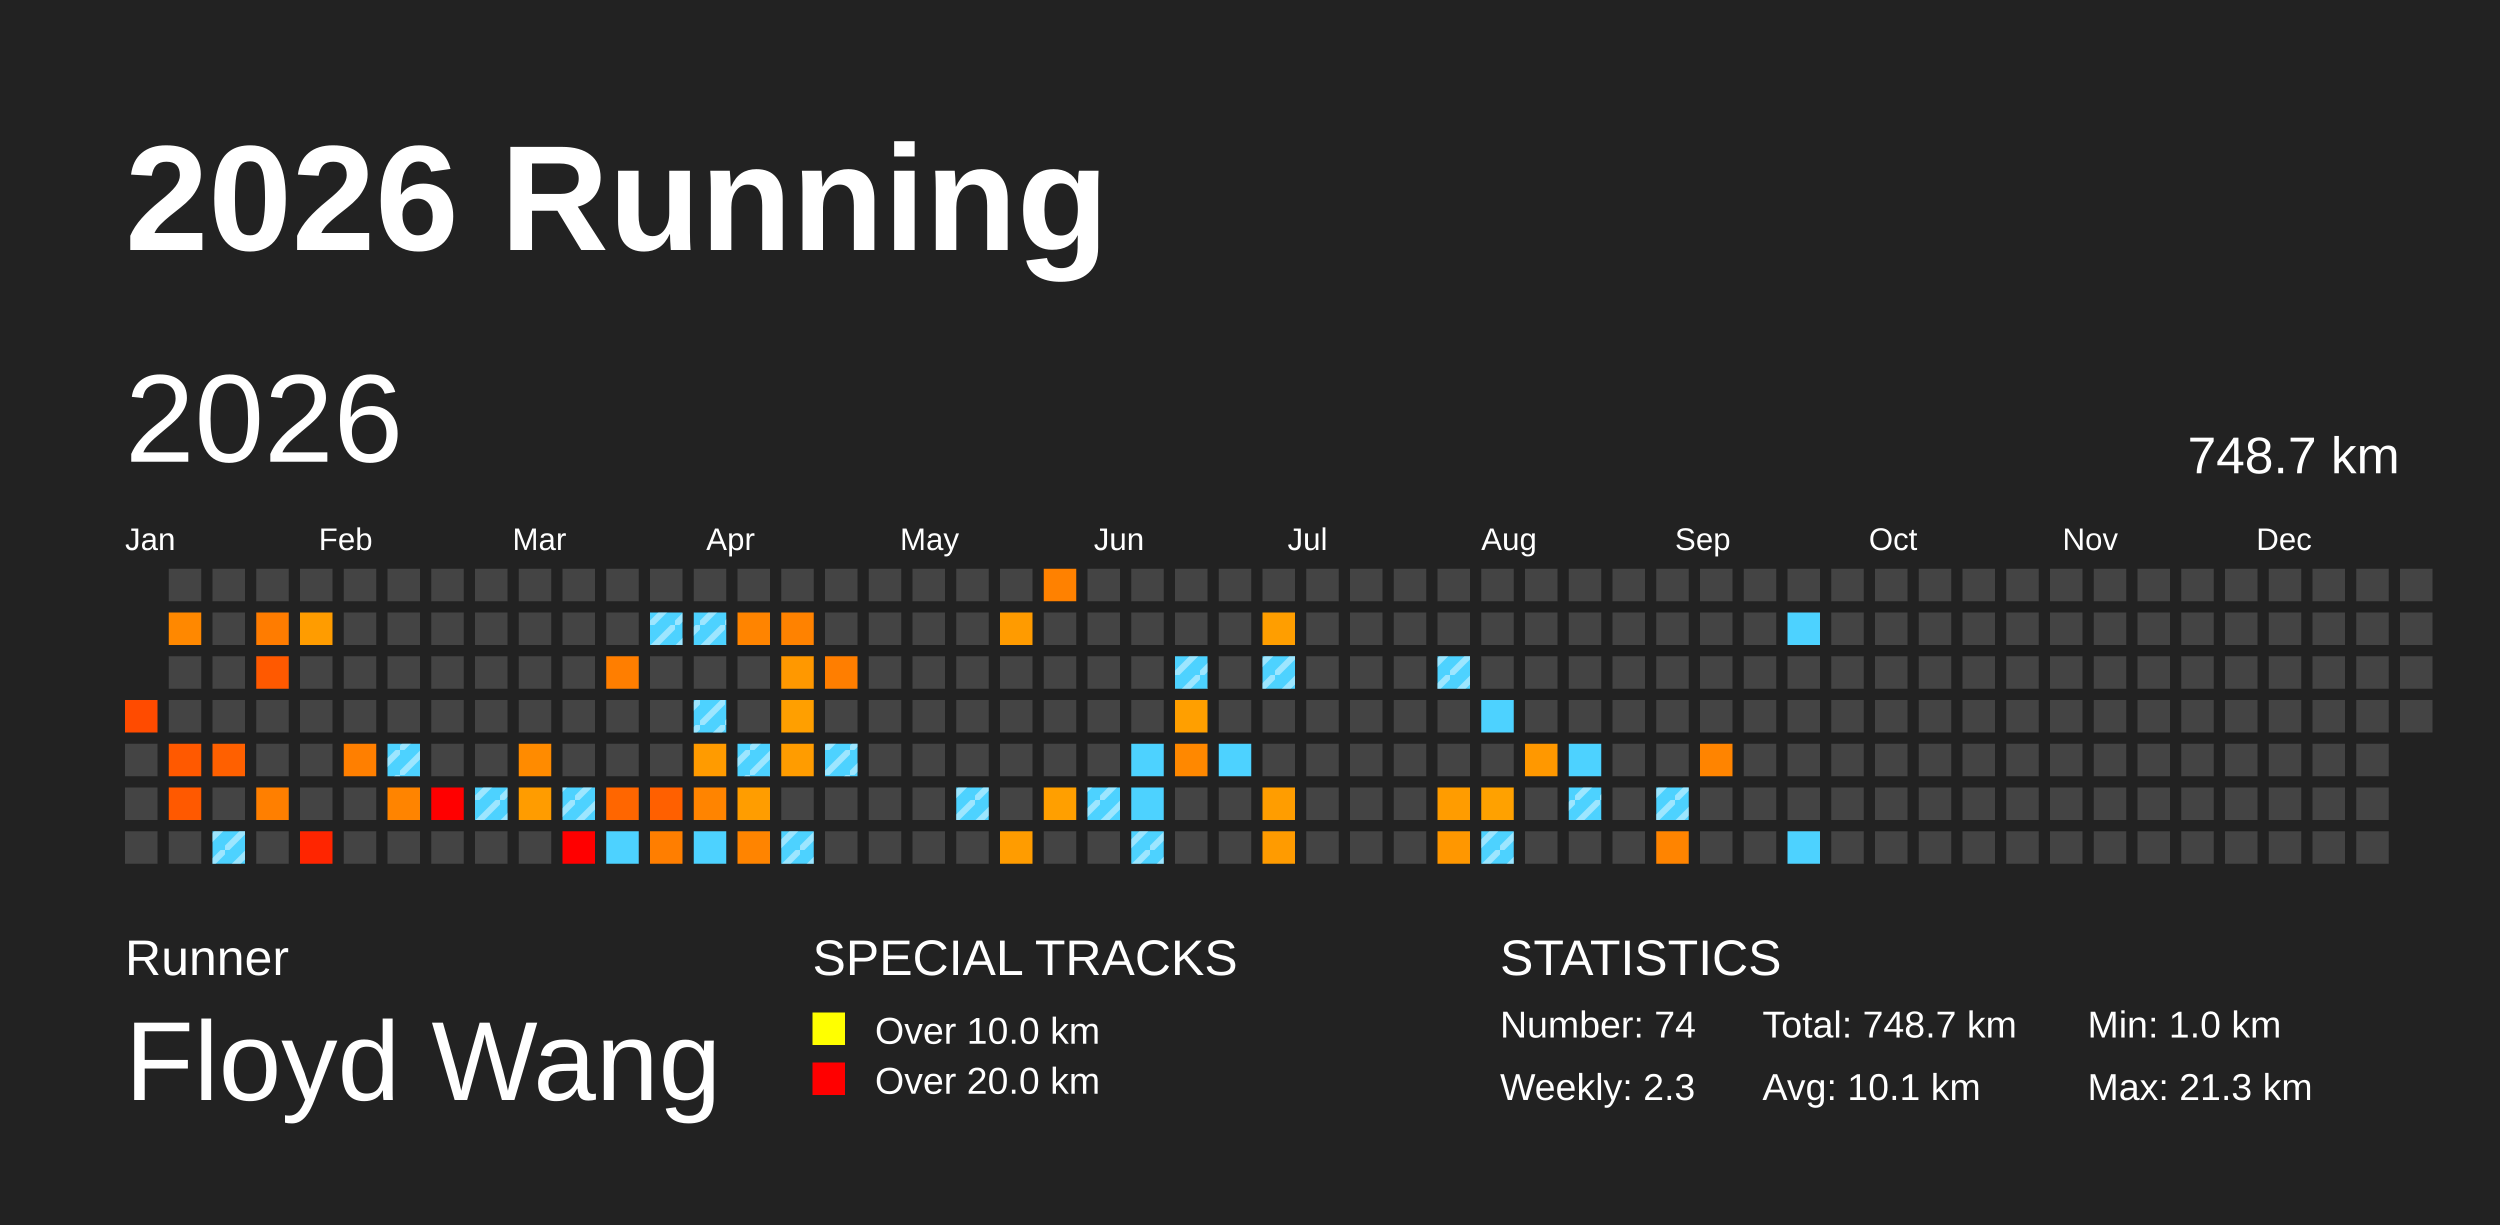
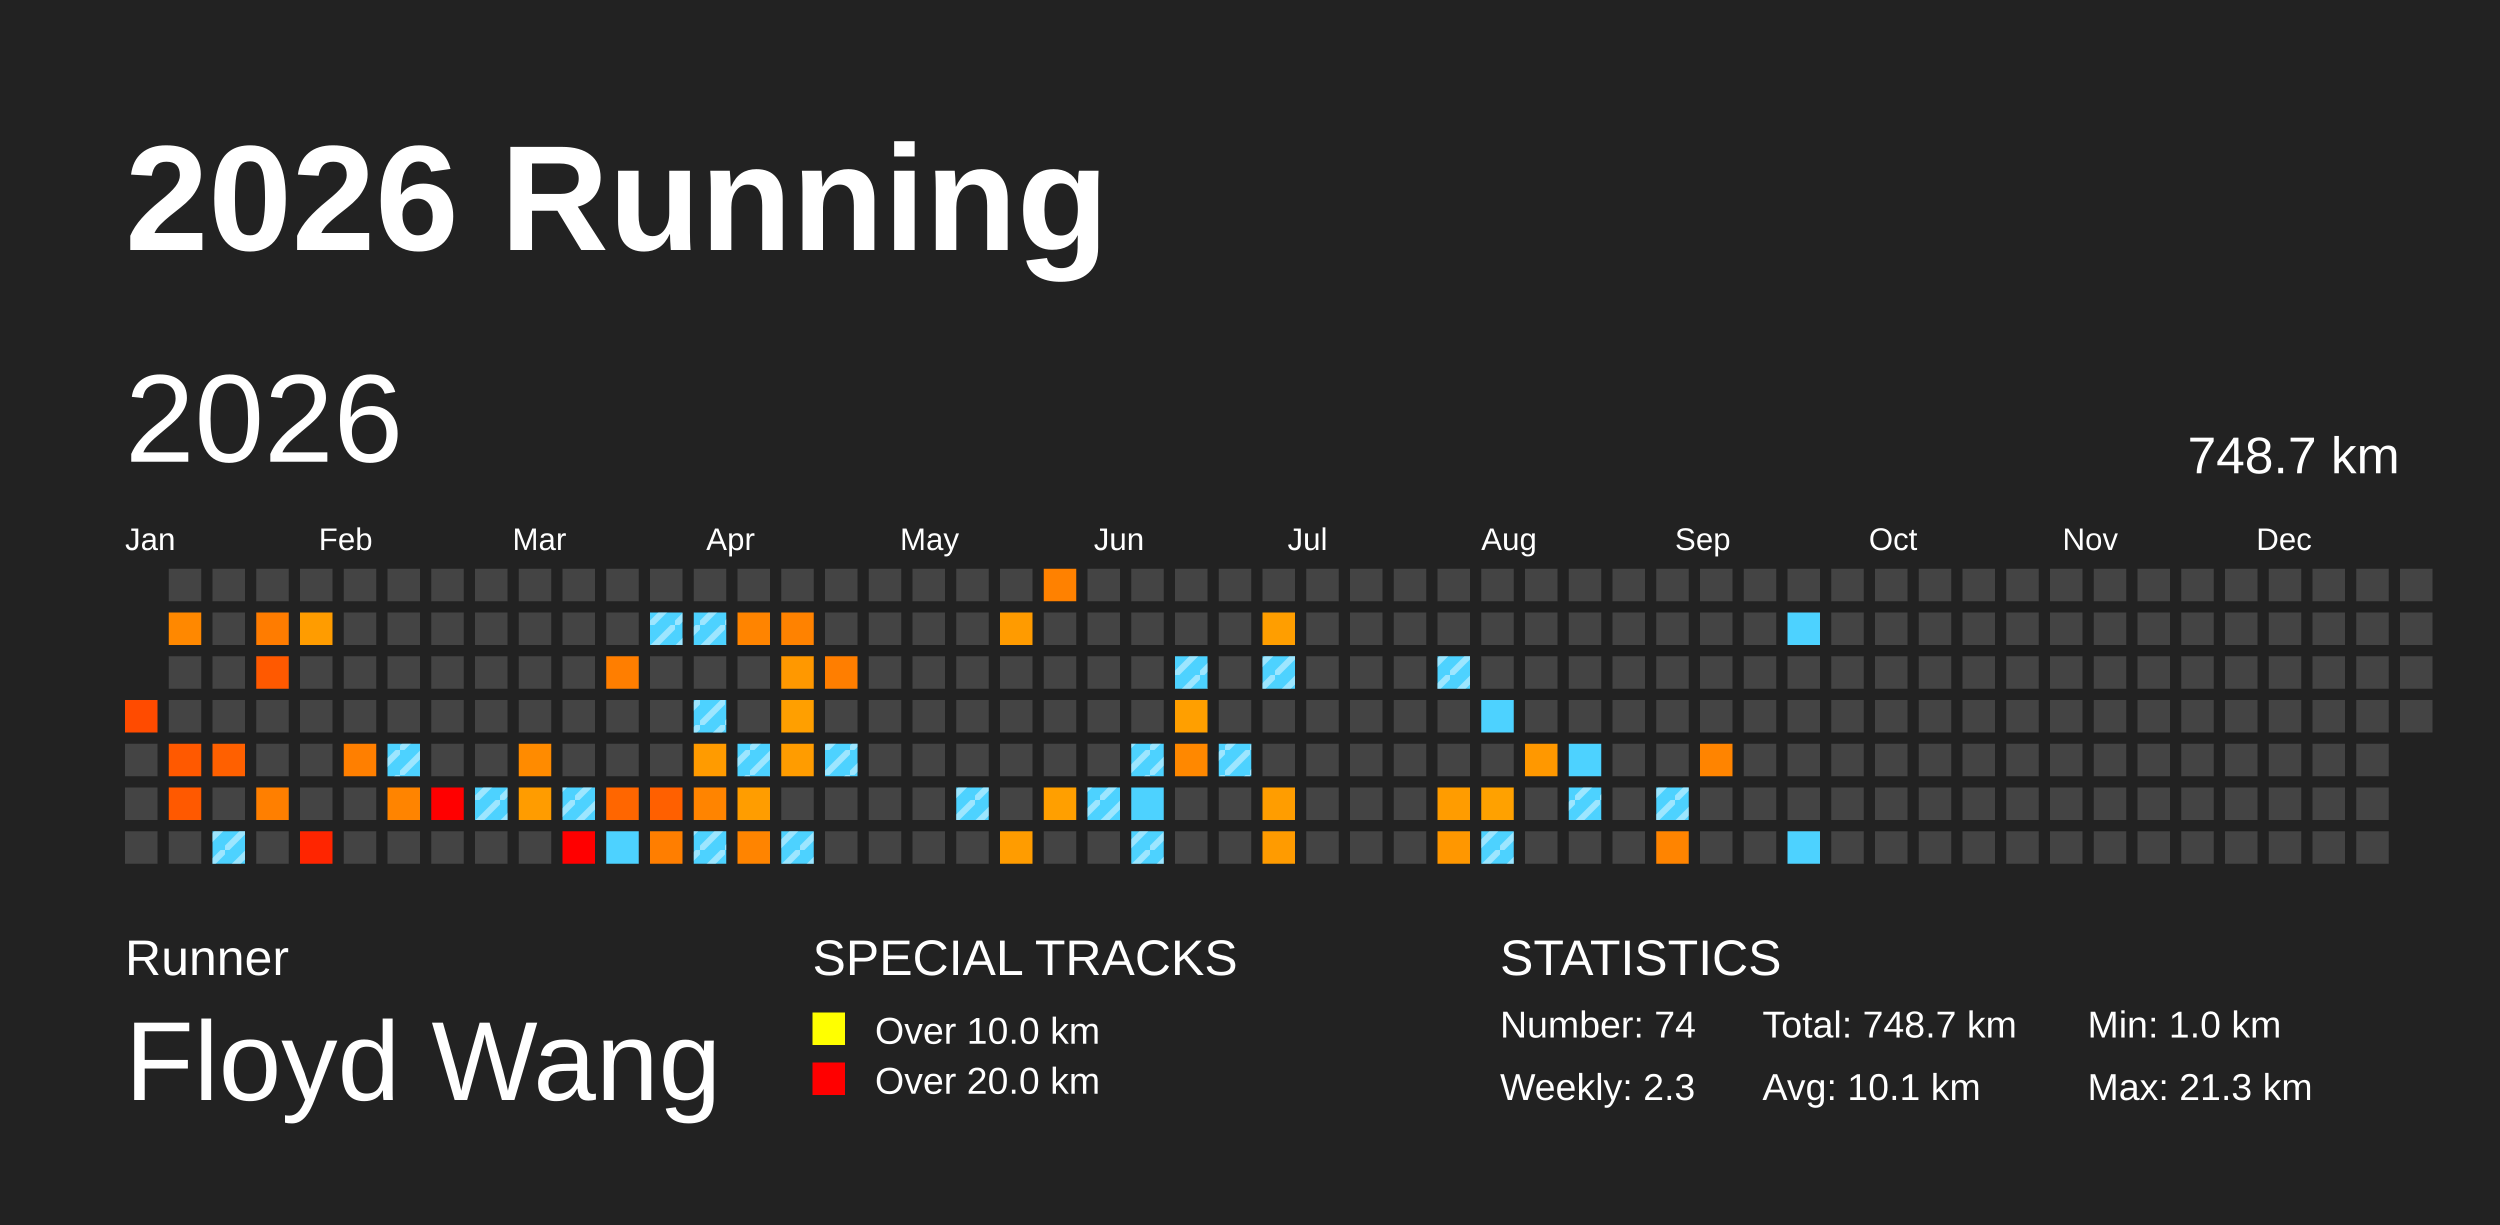
<svg xmlns="http://www.w3.org/2000/svg" baseProfile="full" height="98mm" version="1.1" viewBox="0,0,200,98" width="200mm">
  <defs>
    <pattern height="2" id="indoor-stripe" patternUnits="userSpaceOnUse" width="2">
      <line stroke="white" stroke-opacity="0.45" stroke-width="0.5" x1="0" x2="2" y1="2" y2="0" />
    </pattern>
  </defs>
  <rect fill="#222222" height="98" width="200" x="0" y="0" />
  <text fill="#FFFFFF" style="font-size:12px; font-family:Arial; font-weight:bold;" x="10" y="20">2026 Running</text>
  <text fill="#FFFFFF" style="font-size:4px; font-family:Arial" x="10" y="78">Runner</text>
  <text fill="#FFFFFF" style="font-size:9px; font-family:Arial" x="10" y="88">Floyd Wang</text>
  <text fill="#FFFFFF" style="font-size:4px; font-family:Arial" x="65" y="78">SPECIAL TRACKS</text>
  <rect fill="yellow" height="2.6" width="2.6" x="65" y="81" />
  <text fill="#FFFFFF" style="font-size:3px; font-family:Arial" x="70" y="83.5">Over 10.0 km</text>
  <rect fill="red" height="2.6" width="2.6" x="65" y="85" />
  <text fill="#FFFFFF" style="font-size:3px; font-family:Arial" x="70" y="87.5">Over 20.0 km</text>
  <text fill="#FFFFFF" style="font-size:4px; font-family:Arial" x="120" y="78">STATISTICS</text>
  <text fill="#FFFFFF" style="font-size:3px; font-family:Arial" x="120" y="83">Number: 74</text>
  <text fill="#FFFFFF" style="font-size:3px; font-family:Arial" x="120" y="88">Weekly: 2.3</text>
  <text fill="#FFFFFF" style="font-size:3px; font-family:Arial" x="141" y="83">Total: 748.7 km</text>
  <text fill="#FFFFFF" style="font-size:3px; font-family:Arial" x="141" y="88">Avg: 10.1 km</text>
  <text fill="#FFFFFF" style="font-size:3px; font-family:Arial" x="167" y="83">Min: 1.0 km</text>
  <text fill="#FFFFFF" style="font-size:3px; font-family:Arial" x="167" y="88">Max: 21.3 km</text>
  <text dominant-baseline="hanging" fill="#FFFFFF" style="font-size:10.0px; font-family:Arial;" x="10" y="30">2026</text>
  <text dominant-baseline="hanging" fill="#FFFFFF" style="font-size:4.125px; font-family:Arial;" x="175" y="35">748.7 km</text>
  <text fill="#FFFFFF" style="font-size:2.5px; font-family:Arial" x="10.0" y="44">Jan</text>
  <text fill="#FFFFFF" style="font-size:2.5px; font-family:Arial" x="25.5" y="44">Feb</text>
  <text fill="#FFFFFF" style="font-size:2.5px; font-family:Arial" x="41.0" y="44">Mar</text>
  <text fill="#FFFFFF" style="font-size:2.5px; font-family:Arial" x="56.5" y="44">Apr</text>
  <text fill="#FFFFFF" style="font-size:2.5px; font-family:Arial" x="72.0" y="44">May</text>
  <text fill="#FFFFFF" style="font-size:2.5px; font-family:Arial" x="87.5" y="44">Jun</text>
  <text fill="#FFFFFF" style="font-size:2.5px; font-family:Arial" x="103.0" y="44">Jul</text>
  <text fill="#FFFFFF" style="font-size:2.5px; font-family:Arial" x="118.5" y="44">Aug</text>
  <text fill="#FFFFFF" style="font-size:2.5px; font-family:Arial" x="134.0" y="44">Sep</text>
  <text fill="#FFFFFF" style="font-size:2.5px; font-family:Arial" x="149.5" y="44">Oct</text>
  <text fill="#FFFFFF" style="font-size:2.5px; font-family:Arial" x="165.0" y="44">Nov</text>
  <text fill="#FFFFFF" style="font-size:2.5px; font-family:Arial" x="180.5" y="44">Dec</text>
  <rect fill="#ff4b00" height="2.6" width="2.6" x="10.0" y="56.0" />
  <rect fill="#444444" height="2.6" width="2.6" x="10.0" y="59.5" />
  <rect fill="#444444" height="2.6" width="2.6" x="10.0" y="63.0" />
  <rect fill="#444444" height="2.6" width="2.6" x="10.0" y="66.5" />
  <rect fill="#444444" height="2.6" width="2.6" x="13.5" y="45.5" />
  <rect fill="#ff8800" height="2.6" width="2.6" x="13.5" y="49.0" />
  <rect fill="#444444" height="2.6" width="2.6" x="13.5" y="52.5" />
  <rect fill="#444444" height="2.6" width="2.6" x="13.5" y="56.0" />
  <rect fill="#ff5900" height="2.6" width="2.6" x="13.5" y="59.5" />
  <rect fill="#ff5900" height="2.6" width="2.6" x="13.5" y="63.0" />
  <rect fill="#444444" height="2.6" width="2.6" x="13.5" y="66.5" />
  <rect fill="#444444" height="2.6" width="2.6" x="17.0" y="45.5" />
  <rect fill="#444444" height="2.6" width="2.6" x="17.0" y="49.0" />
  <rect fill="#444444" height="2.6" width="2.6" x="17.0" y="52.5" />
  <rect fill="#444444" height="2.6" width="2.6" x="17.0" y="56.0" />
  <rect fill="#ff6000" height="2.6" width="2.6" x="17.0" y="59.5" />
  <rect fill="#444444" height="2.6" width="2.6" x="17.0" y="63.0" />
  <rect fill="#4dd2ff" height="2.6" width="2.6" x="17.0" y="66.5" />
  <rect fill="url(#indoor-stripe)" height="2.6" style="pointer-events: none;" width="2.6" x="17.0" y="66.5" />
  <rect fill="#444444" height="2.6" width="2.6" x="20.5" y="45.5" />
  <rect fill="#ff7c00" height="2.6" width="2.6" x="20.5" y="49.0" />
  <rect fill="#ff5900" height="2.6" width="2.6" x="20.5" y="52.5" />
  <rect fill="#444444" height="2.6" width="2.6" x="20.5" y="56.0" />
  <rect fill="#444444" height="2.6" width="2.6" x="20.5" y="59.5" />
  <rect fill="#ff7f00" height="2.6" width="2.6" x="20.5" y="63.0" />
  <rect fill="#444444" height="2.6" width="2.6" x="20.5" y="66.5" />
  <rect fill="#444444" height="2.6" width="2.6" x="24.0" y="45.5" />
  <rect fill="#ff9c00" height="2.6" width="2.6" x="24.0" y="49.0" />
  <rect fill="#444444" height="2.6" width="2.6" x="24.0" y="52.5" />
  <rect fill="#444444" height="2.6" width="2.6" x="24.0" y="56.0" />
  <rect fill="#444444" height="2.6" width="2.6" x="24.0" y="59.5" />
  <rect fill="#444444" height="2.6" width="2.6" x="24.0" y="63.0" />
  <rect fill="#ff2500" height="2.6" width="2.6" x="24.0" y="66.5" />
  <rect fill="#444444" height="2.6" width="2.6" x="27.5" y="45.5" />
  <rect fill="#444444" height="2.6" width="2.6" x="27.5" y="49.0" />
  <rect fill="#444444" height="2.6" width="2.6" x="27.5" y="52.5" />
  <rect fill="#444444" height="2.6" width="2.6" x="27.5" y="56.0" />
  <rect fill="#ff7f00" height="2.6" width="2.6" x="27.5" y="59.5" />
  <rect fill="#444444" height="2.6" width="2.6" x="27.5" y="63.0" />
  <rect fill="#444444" height="2.6" width="2.6" x="27.5" y="66.5" />
  <rect fill="#444444" height="2.6" width="2.6" x="31.0" y="45.5" />
  <rect fill="#444444" height="2.6" width="2.6" x="31.0" y="49.0" />
  <rect fill="#444444" height="2.6" width="2.6" x="31.0" y="52.5" />
  <rect fill="#444444" height="2.6" width="2.6" x="31.0" y="56.0" />
  <rect fill="#4dd2ff" height="2.6" width="2.6" x="31.0" y="59.5" />
  <rect fill="url(#indoor-stripe)" height="2.6" style="pointer-events: none;" width="2.6" x="31.0" y="59.5" />
  <rect fill="#ff8400" height="2.6" width="2.6" x="31.0" y="63.0" />
  <rect fill="#444444" height="2.6" width="2.6" x="31.0" y="66.5" />
  <rect fill="#444444" height="2.6" width="2.6" x="34.5" y="45.5" />
  <rect fill="#444444" height="2.6" width="2.6" x="34.5" y="49.0" />
  <rect fill="#444444" height="2.6" width="2.6" x="34.5" y="52.5" />
  <rect fill="#444444" height="2.6" width="2.6" x="34.5" y="56.0" />
  <rect fill="#444444" height="2.6" width="2.6" x="34.5" y="59.5" />
  <rect fill="red" height="2.6" width="2.6" x="34.5" y="63.0" />
  <rect fill="#444444" height="2.6" width="2.6" x="34.5" y="66.5" />
  <rect fill="#444444" height="2.6" width="2.6" x="38.0" y="45.5" />
  <rect fill="#444444" height="2.6" width="2.6" x="38.0" y="49.0" />
  <rect fill="#444444" height="2.6" width="2.6" x="38.0" y="52.5" />
  <rect fill="#444444" height="2.6" width="2.6" x="38.0" y="56.0" />
  <rect fill="#444444" height="2.6" width="2.6" x="38.0" y="59.5" />
  <rect fill="#4dd2ff" height="2.6" width="2.6" x="38.0" y="63.0" />
  <rect fill="url(#indoor-stripe)" height="2.6" style="pointer-events: none;" width="2.6" x="38.0" y="63.0" />
  <rect fill="#444444" height="2.6" width="2.6" x="38.0" y="66.5" />
  <rect fill="#444444" height="2.6" width="2.6" x="41.5" y="45.5" />
  <rect fill="#444444" height="2.6" width="2.6" x="41.5" y="49.0" />
  <rect fill="#444444" height="2.6" width="2.6" x="41.5" y="52.5" />
  <rect fill="#444444" height="2.6" width="2.6" x="41.5" y="56.0" />
  <rect fill="#ff8b00" height="2.6" width="2.6" x="41.5" y="59.5" />
  <rect fill="#ff9c00" height="2.6" width="2.6" x="41.5" y="63.0" />
  <rect fill="#444444" height="2.6" width="2.6" x="41.5" y="66.5" />
  <rect fill="#444444" height="2.6" width="2.6" x="45.0" y="45.5" />
  <rect fill="#444444" height="2.6" width="2.6" x="45.0" y="49.0" />
  <rect fill="#444444" height="2.6" width="2.6" x="45.0" y="52.5" />
  <rect fill="#444444" height="2.6" width="2.6" x="45.0" y="56.0" />
  <rect fill="#444444" height="2.6" width="2.6" x="45.0" y="59.5" />
  <rect fill="#4dd2ff" height="2.6" width="2.6" x="45.0" y="63.0" />
  <rect fill="url(#indoor-stripe)" height="2.6" style="pointer-events: none;" width="2.6" x="45.0" y="63.0" />
  <rect fill="red" height="2.6" width="2.6" x="45.0" y="66.5" />
  <rect fill="#444444" height="2.6" width="2.6" x="48.5" y="45.5" />
  <rect fill="#444444" height="2.6" width="2.6" x="48.5" y="49.0" />
  <rect fill="#ff7e00" height="2.6" width="2.6" x="48.5" y="52.5" />
  <rect fill="#444444" height="2.6" width="2.6" x="48.5" y="56.0" />
  <rect fill="#444444" height="2.6" width="2.6" x="48.5" y="59.5" />
  <rect fill="#ff6600" height="2.6" width="2.6" x="48.5" y="63.0" />
  <rect fill="#4dd2ff" height="2.6" width="2.6" x="48.5" y="66.5" />
  <rect fill="#444444" height="2.6" width="2.6" x="52.0" y="45.5" />
  <rect fill="#4dd2ff" height="2.6" width="2.6" x="52.0" y="49.0" />
  <rect fill="url(#indoor-stripe)" height="2.6" style="pointer-events: none;" width="2.6" x="52.0" y="49.0" />
  <rect fill="#444444" height="2.6" width="2.6" x="52.0" y="52.5" />
  <rect fill="#444444" height="2.6" width="2.6" x="52.0" y="56.0" />
  <rect fill="#444444" height="2.6" width="2.6" x="52.0" y="59.5" />
  <rect fill="#ff6000" height="2.6" width="2.6" x="52.0" y="63.0" />
  <rect fill="#ff7e00" height="2.6" width="2.6" x="52.0" y="66.5" />
  <rect fill="#444444" height="2.6" width="2.6" x="55.5" y="45.5" />
  <rect fill="#4dd2ff" height="2.6" width="2.6" x="55.5" y="49.0" />
  <rect fill="url(#indoor-stripe)" height="2.6" style="pointer-events: none;" width="2.6" x="55.5" y="49.0" />
  <rect fill="#444444" height="2.6" width="2.6" x="55.5" y="52.5" />
  <rect fill="#4dd2ff" height="2.6" width="2.6" x="55.5" y="56.0" />
  <rect fill="url(#indoor-stripe)" height="2.6" style="pointer-events: none;" width="2.6" x="55.5" y="56.0" />
  <rect fill="#ff9b00" height="2.6" width="2.6" x="55.5" y="59.5" />
  <rect fill="#ff8400" height="2.6" width="2.6" x="55.5" y="63.0" />
  <rect fill="#4dd2ff" height="2.6" width="2.6" x="55.5" y="66.5" />
+   <rect fill="url(#indoor-stripe)" height="2.6" style="pointer-events: none;" width="2.6" x="55.5" y="66.5" />
  <rect fill="#444444" height="2.6" width="2.6" x="59.0" y="45.5" />
  <rect fill="#ff8400" height="2.6" width="2.6" x="59.0" y="49.0" />
  <rect fill="#444444" height="2.6" width="2.6" x="59.0" y="52.5" />
  <rect fill="#444444" height="2.6" width="2.6" x="59.0" y="56.0" />
  <rect fill="#4dd2ff" height="2.6" width="2.6" x="59.0" y="59.5" />
  <rect fill="url(#indoor-stripe)" height="2.6" style="pointer-events: none;" width="2.6" x="59.0" y="59.5" />
  <rect fill="#ff9d00" height="2.6" width="2.6" x="59.0" y="63.0" />
  <rect fill="#ff8400" height="2.6" width="2.6" x="59.0" y="66.5" />
  <rect fill="#444444" height="2.6" width="2.6" x="62.5" y="45.5" />
  <rect fill="#ff8200" height="2.6" width="2.6" x="62.5" y="49.0" />
  <rect fill="#ff9800" height="2.6" width="2.6" x="62.5" y="52.5" />
  <rect fill="#ff9f00" height="2.6" width="2.6" x="62.5" y="56.0" />
  <rect fill="#ff9c00" height="2.6" width="2.6" x="62.5" y="59.5" />
  <rect fill="#444444" height="2.6" width="2.6" x="62.5" y="63.0" />
  <rect fill="#4dd2ff" height="2.6" width="2.6" x="62.5" y="66.5" />
  <rect fill="url(#indoor-stripe)" height="2.6" style="pointer-events: none;" width="2.6" x="62.5" y="66.5" />
  <rect fill="#444444" height="2.6" width="2.6" x="66.0" y="45.5" />
  <rect fill="#444444" height="2.6" width="2.6" x="66.0" y="49.0" />
  <rect fill="#ff7e00" height="2.6" width="2.6" x="66.0" y="52.5" />
  <rect fill="#444444" height="2.6" width="2.6" x="66.0" y="56.0" />
  <rect fill="#4dd2ff" height="2.6" width="2.6" x="66.0" y="59.5" />
  <rect fill="url(#indoor-stripe)" height="2.6" style="pointer-events: none;" width="2.6" x="66.0" y="59.5" />
  <rect fill="#444444" height="2.6" width="2.6" x="66.0" y="63.0" />
  <rect fill="#444444" height="2.6" width="2.6" x="66.0" y="66.5" />
  <rect fill="#444444" height="2.6" width="2.6" x="69.5" y="45.5" />
  <rect fill="#444444" height="2.6" width="2.6" x="69.5" y="49.0" />
  <rect fill="#444444" height="2.6" width="2.6" x="69.5" y="52.5" />
  <rect fill="#444444" height="2.6" width="2.6" x="69.5" y="56.0" />
  <rect fill="#444444" height="2.6" width="2.6" x="69.5" y="59.5" />
  <rect fill="#444444" height="2.6" width="2.6" x="69.5" y="63.0" />
  <rect fill="#444444" height="2.6" width="2.6" x="69.5" y="66.5" />
  <rect fill="#444444" height="2.6" width="2.6" x="73.0" y="45.5" />
  <rect fill="#444444" height="2.6" width="2.6" x="73.0" y="49.0" />
  <rect fill="#444444" height="2.6" width="2.6" x="73.0" y="52.5" />
  <rect fill="#444444" height="2.6" width="2.6" x="73.0" y="56.0" />
  <rect fill="#444444" height="2.6" width="2.6" x="73.0" y="59.5" />
  <rect fill="#444444" height="2.6" width="2.6" x="73.0" y="63.0" />
  <rect fill="#444444" height="2.6" width="2.6" x="73.0" y="66.5" />
  <rect fill="#444444" height="2.6" width="2.6" x="76.5" y="45.5" />
  <rect fill="#444444" height="2.6" width="2.6" x="76.5" y="49.0" />
  <rect fill="#444444" height="2.6" width="2.6" x="76.5" y="52.5" />
  <rect fill="#444444" height="2.6" width="2.6" x="76.5" y="56.0" />
  <rect fill="#444444" height="2.6" width="2.6" x="76.5" y="59.5" />
  <rect fill="#4dd2ff" height="2.6" width="2.6" x="76.5" y="63.0" />
  <rect fill="url(#indoor-stripe)" height="2.6" style="pointer-events: none;" width="2.6" x="76.5" y="63.0" />
  <rect fill="#444444" height="2.6" width="2.6" x="76.5" y="66.5" />
  <rect fill="#444444" height="2.6" width="2.6" x="80.0" y="45.5" />
  <rect fill="#ff9b00" height="2.6" width="2.6" x="80.0" y="49.0" />
  <rect fill="#444444" height="2.6" width="2.6" x="80.0" y="52.5" />
  <rect fill="#444444" height="2.6" width="2.6" x="80.0" y="56.0" />
  <rect fill="#444444" height="2.6" width="2.6" x="80.0" y="59.5" />
  <rect fill="#444444" height="2.6" width="2.6" x="80.0" y="63.0" />
  <rect fill="#ff9c00" height="2.6" width="2.6" x="80.0" y="66.5" />
  <rect fill="#ff8100" height="2.6" width="2.6" x="83.5" y="45.5" />
  <rect fill="#444444" height="2.6" width="2.6" x="83.5" y="49.0" />
  <rect fill="#444444" height="2.6" width="2.6" x="83.5" y="52.5" />
  <rect fill="#444444" height="2.6" width="2.6" x="83.5" y="56.0" />
  <rect fill="#444444" height="2.6" width="2.6" x="83.5" y="59.5" />
  <rect fill="#ff9f00" height="2.6" width="2.6" x="83.5" y="63.0" />
  <rect fill="#444444" height="2.6" width="2.6" x="83.5" y="66.5" />
  <rect fill="#444444" height="2.6" width="2.6" x="87.0" y="45.5" />
  <rect fill="#444444" height="2.6" width="2.6" x="87.0" y="49.0" />
  <rect fill="#444444" height="2.6" width="2.6" x="87.0" y="52.5" />
  <rect fill="#444444" height="2.6" width="2.6" x="87.0" y="56.0" />
  <rect fill="#444444" height="2.6" width="2.6" x="87.0" y="59.5" />
  <rect fill="#4dd2ff" height="2.6" width="2.6" x="87.0" y="63.0" />
  <rect fill="url(#indoor-stripe)" height="2.6" style="pointer-events: none;" width="2.6" x="87.0" y="63.0" />
  <rect fill="#444444" height="2.6" width="2.6" x="87.0" y="66.5" />
  <rect fill="#444444" height="2.6" width="2.6" x="90.5" y="45.5" />
  <rect fill="#444444" height="2.6" width="2.6" x="90.5" y="49.0" />
  <rect fill="#444444" height="2.6" width="2.6" x="90.5" y="52.5" />
  <rect fill="#444444" height="2.6" width="2.6" x="90.5" y="56.0" />
  <rect fill="#4dd2ff" height="2.6" width="2.6" x="90.5" y="59.5" />
+   <rect fill="url(#indoor-stripe)" height="2.6" style="pointer-events: none;" width="2.6" x="90.5" y="59.5" />
  <rect fill="#4dd2ff" height="2.6" width="2.6" x="90.5" y="63.0" />
  <rect fill="#4dd2ff" height="2.6" width="2.6" x="90.5" y="66.5" />
  <rect fill="url(#indoor-stripe)" height="2.6" style="pointer-events: none;" width="2.6" x="90.5" y="66.5" />
  <rect fill="#444444" height="2.6" width="2.6" x="94.0" y="45.5" />
  <rect fill="#444444" height="2.6" width="2.6" x="94.0" y="49.0" />
  <rect fill="#4dd2ff" height="2.6" width="2.6" x="94.0" y="52.5" />
  <rect fill="url(#indoor-stripe)" height="2.6" style="pointer-events: none;" width="2.6" x="94.0" y="52.5" />
  <rect fill="#ff9f00" height="2.6" width="2.6" x="94.0" y="56.0" />
  <rect fill="#ff8800" height="2.6" width="2.6" x="94.0" y="59.5" />
  <rect fill="#444444" height="2.6" width="2.6" x="94.0" y="63.0" />
  <rect fill="#444444" height="2.6" width="2.6" x="94.0" y="66.5" />
  <rect fill="#444444" height="2.6" width="2.6" x="97.5" y="45.5" />
  <rect fill="#444444" height="2.6" width="2.6" x="97.5" y="49.0" />
  <rect fill="#444444" height="2.6" width="2.6" x="97.5" y="52.5" />
  <rect fill="#444444" height="2.6" width="2.6" x="97.5" y="56.0" />
  <rect fill="#4dd2ff" height="2.6" width="2.6" x="97.5" y="59.5" />
+   <rect fill="url(#indoor-stripe)" height="2.6" style="pointer-events: none;" width="2.6" x="97.5" y="59.5" />
  <rect fill="#444444" height="2.6" width="2.6" x="97.5" y="63.0" />
  <rect fill="#444444" height="2.6" width="2.6" x="97.5" y="66.5" />
  <rect fill="#444444" height="2.6" width="2.6" x="101.0" y="45.5" />
  <rect fill="#ff9e00" height="2.6" width="2.6" x="101.0" y="49.0" />
  <rect fill="#4dd2ff" height="2.6" width="2.6" x="101.0" y="52.5" />
  <rect fill="url(#indoor-stripe)" height="2.6" style="pointer-events: none;" width="2.6" x="101.0" y="52.5" />
  <rect fill="#444444" height="2.6" width="2.6" x="101.0" y="56.0" />
  <rect fill="#444444" height="2.6" width="2.6" x="101.0" y="59.5" />
  <rect fill="#ff9d00" height="2.6" width="2.6" x="101.0" y="63.0" />
  <rect fill="#ff9b00" height="2.6" width="2.6" x="101.0" y="66.5" />
  <rect fill="#444444" height="2.6" width="2.6" x="104.5" y="45.5" />
  <rect fill="#444444" height="2.6" width="2.6" x="104.5" y="49.0" />
  <rect fill="#444444" height="2.6" width="2.6" x="104.5" y="52.5" />
  <rect fill="#444444" height="2.6" width="2.6" x="104.5" y="56.0" />
  <rect fill="#444444" height="2.6" width="2.6" x="104.5" y="59.5" />
  <rect fill="#444444" height="2.6" width="2.6" x="104.5" y="63.0" />
  <rect fill="#444444" height="2.6" width="2.6" x="104.5" y="66.5" />
  <rect fill="#444444" height="2.6" width="2.6" x="108.0" y="45.5" />
  <rect fill="#444444" height="2.6" width="2.6" x="108.0" y="49.0" />
  <rect fill="#444444" height="2.6" width="2.6" x="108.0" y="52.5" />
  <rect fill="#444444" height="2.6" width="2.6" x="108.0" y="56.0" />
  <rect fill="#444444" height="2.6" width="2.6" x="108.0" y="59.5" />
  <rect fill="#444444" height="2.6" width="2.6" x="108.0" y="63.0" />
  <rect fill="#444444" height="2.6" width="2.6" x="108.0" y="66.5" />
  <rect fill="#444444" height="2.6" width="2.6" x="111.5" y="45.5" />
  <rect fill="#444444" height="2.6" width="2.6" x="111.5" y="49.0" />
  <rect fill="#444444" height="2.6" width="2.6" x="111.5" y="52.5" />
  <rect fill="#444444" height="2.6" width="2.6" x="111.5" y="56.0" />
  <rect fill="#444444" height="2.6" width="2.6" x="111.5" y="59.5" />
  <rect fill="#444444" height="2.6" width="2.6" x="111.5" y="63.0" />
  <rect fill="#444444" height="2.6" width="2.6" x="111.5" y="66.5" />
  <rect fill="#444444" height="2.6" width="2.6" x="115.0" y="45.5" />
  <rect fill="#444444" height="2.6" width="2.6" x="115.0" y="49.0" />
  <rect fill="#4dd2ff" height="2.6" width="2.6" x="115.0" y="52.5" />
  <rect fill="url(#indoor-stripe)" height="2.6" style="pointer-events: none;" width="2.6" x="115.0" y="52.5" />
  <rect fill="#444444" height="2.6" width="2.6" x="115.0" y="56.0" />
  <rect fill="#444444" height="2.6" width="2.6" x="115.0" y="59.5" />
  <rect fill="#ff9c00" height="2.6" width="2.6" x="115.0" y="63.0" />
  <rect fill="#ff9700" height="2.6" width="2.6" x="115.0" y="66.5" />
  <rect fill="#444444" height="2.6" width="2.6" x="118.5" y="45.5" />
  <rect fill="#444444" height="2.6" width="2.6" x="118.5" y="49.0" />
  <rect fill="#444444" height="2.6" width="2.6" x="118.5" y="52.5" />
  <rect fill="#4dd2ff" height="2.6" width="2.6" x="118.5" y="56.0" />
  <rect fill="#444444" height="2.6" width="2.6" x="118.5" y="59.5" />
  <rect fill="#ffa100" height="2.6" width="2.6" x="118.5" y="63.0" />
  <rect fill="#4dd2ff" height="2.6" width="2.6" x="118.5" y="66.5" />
  <rect fill="url(#indoor-stripe)" height="2.6" style="pointer-events: none;" width="2.6" x="118.5" y="66.5" />
  <rect fill="#444444" height="2.6" width="2.6" x="122.0" y="45.5" />
  <rect fill="#444444" height="2.6" width="2.6" x="122.0" y="49.0" />
  <rect fill="#444444" height="2.6" width="2.6" x="122.0" y="52.5" />
  <rect fill="#444444" height="2.6" width="2.6" x="122.0" y="56.0" />
  <rect fill="#ff9800" height="2.6" width="2.6" x="122.0" y="59.5" />
  <rect fill="#444444" height="2.6" width="2.6" x="122.0" y="63.0" />
  <rect fill="#444444" height="2.6" width="2.6" x="122.0" y="66.5" />
  <rect fill="#444444" height="2.6" width="2.6" x="125.5" y="45.5" />
  <rect fill="#444444" height="2.6" width="2.6" x="125.5" y="49.0" />
  <rect fill="#444444" height="2.6" width="2.6" x="125.5" y="52.5" />
  <rect fill="#444444" height="2.6" width="2.6" x="125.5" y="56.0" />
  <rect fill="#4dd2ff" height="2.6" width="2.6" x="125.5" y="59.5" />
  <rect fill="#4dd2ff" height="2.6" width="2.6" x="125.5" y="63.0" />
  <rect fill="url(#indoor-stripe)" height="2.6" style="pointer-events: none;" width="2.6" x="125.5" y="63.0" />
  <rect fill="#444444" height="2.6" width="2.6" x="125.5" y="66.5" />
  <rect fill="#444444" height="2.6" width="2.6" x="129.0" y="45.5" />
  <rect fill="#444444" height="2.6" width="2.6" x="129.0" y="49.0" />
  <rect fill="#444444" height="2.6" width="2.6" x="129.0" y="52.5" />
  <rect fill="#444444" height="2.6" width="2.6" x="129.0" y="56.0" />
  <rect fill="#444444" height="2.6" width="2.6" x="129.0" y="59.5" />
  <rect fill="#444444" height="2.6" width="2.6" x="129.0" y="63.0" />
  <rect fill="#444444" height="2.6" width="2.6" x="129.0" y="66.5" />
  <rect fill="#444444" height="2.6" width="2.6" x="132.5" y="45.5" />
  <rect fill="#444444" height="2.6" width="2.6" x="132.5" y="49.0" />
  <rect fill="#444444" height="2.6" width="2.6" x="132.5" y="52.5" />
  <rect fill="#444444" height="2.6" width="2.6" x="132.5" y="56.0" />
  <rect fill="#444444" height="2.6" width="2.6" x="132.5" y="59.5" />
  <rect fill="#4dd2ff" height="2.6" width="2.6" x="132.5" y="63.0" />
  <rect fill="url(#indoor-stripe)" height="2.6" style="pointer-events: none;" width="2.6" x="132.5" y="63.0" />
  <rect fill="#ff8400" height="2.6" width="2.6" x="132.5" y="66.5" />
  <rect fill="#444444" height="2.6" width="2.6" x="136.0" y="45.5" />
  <rect fill="#444444" height="2.6" width="2.6" x="136.0" y="49.0" />
  <rect fill="#444444" height="2.6" width="2.6" x="136.0" y="52.5" />
  <rect fill="#444444" height="2.6" width="2.6" x="136.0" y="56.0" />
  <rect fill="#ff8400" height="2.6" width="2.6" x="136.0" y="59.5" />
  <rect fill="#444444" height="2.6" width="2.6" x="136.0" y="63.0" />
  <rect fill="#444444" height="2.6" width="2.6" x="136.0" y="66.5" />
  <rect fill="#444444" height="2.6" width="2.6" x="139.5" y="45.5" />
  <rect fill="#444444" height="2.6" width="2.6" x="139.5" y="49.0" />
  <rect fill="#444444" height="2.6" width="2.6" x="139.5" y="52.5" />
  <rect fill="#444444" height="2.6" width="2.6" x="139.5" y="56.0" />
  <rect fill="#444444" height="2.6" width="2.6" x="139.5" y="59.5" />
  <rect fill="#444444" height="2.6" width="2.6" x="139.5" y="63.0" />
  <rect fill="#444444" height="2.6" width="2.6" x="139.5" y="66.5" />
  <rect fill="#444444" height="2.6" width="2.6" x="143.0" y="45.5" />
  <rect fill="#4dd2ff" height="2.6" width="2.6" x="143.0" y="49.0" />
  <rect fill="#444444" height="2.6" width="2.6" x="143.0" y="52.5" />
  <rect fill="#444444" height="2.6" width="2.6" x="143.0" y="56.0" />
  <rect fill="#444444" height="2.6" width="2.6" x="143.0" y="59.5" />
  <rect fill="#444444" height="2.6" width="2.6" x="143.0" y="63.0" />
  <rect fill="#4dd2ff" height="2.6" width="2.6" x="143.0" y="66.5" />
  <rect fill="#444444" height="2.6" width="2.6" x="146.5" y="45.5" />
  <rect fill="#444444" height="2.6" width="2.6" x="146.5" y="49.0" />
  <rect fill="#444444" height="2.6" width="2.6" x="146.5" y="52.5" />
  <rect fill="#444444" height="2.6" width="2.6" x="146.5" y="56.0" />
  <rect fill="#444444" height="2.6" width="2.6" x="146.5" y="59.5" />
  <rect fill="#444444" height="2.6" width="2.6" x="146.5" y="63.0" />
  <rect fill="#444444" height="2.6" width="2.6" x="146.5" y="66.5" />
  <rect fill="#444444" height="2.6" width="2.6" x="150.0" y="45.5" />
  <rect fill="#444444" height="2.6" width="2.6" x="150.0" y="49.0" />
  <rect fill="#444444" height="2.6" width="2.6" x="150.0" y="52.5" />
  <rect fill="#444444" height="2.6" width="2.6" x="150.0" y="56.0" />
  <rect fill="#444444" height="2.6" width="2.6" x="150.0" y="59.5" />
  <rect fill="#444444" height="2.6" width="2.6" x="150.0" y="63.0" />
  <rect fill="#444444" height="2.6" width="2.6" x="150.0" y="66.5" />
  <rect fill="#444444" height="2.6" width="2.6" x="153.5" y="45.5" />
  <rect fill="#444444" height="2.6" width="2.6" x="153.5" y="49.0" />
  <rect fill="#444444" height="2.6" width="2.6" x="153.5" y="52.5" />
  <rect fill="#444444" height="2.6" width="2.6" x="153.5" y="56.0" />
  <rect fill="#444444" height="2.6" width="2.6" x="153.5" y="59.5" />
  <rect fill="#444444" height="2.6" width="2.6" x="153.5" y="63.0" />
  <rect fill="#444444" height="2.6" width="2.6" x="153.5" y="66.5" />
  <rect fill="#444444" height="2.6" width="2.6" x="157.0" y="45.5" />
  <rect fill="#444444" height="2.6" width="2.6" x="157.0" y="49.0" />
  <rect fill="#444444" height="2.6" width="2.6" x="157.0" y="52.5" />
  <rect fill="#444444" height="2.6" width="2.6" x="157.0" y="56.0" />
  <rect fill="#444444" height="2.6" width="2.6" x="157.0" y="59.5" />
  <rect fill="#444444" height="2.6" width="2.6" x="157.0" y="63.0" />
  <rect fill="#444444" height="2.6" width="2.6" x="157.0" y="66.5" />
  <rect fill="#444444" height="2.6" width="2.6" x="160.5" y="45.5" />
  <rect fill="#444444" height="2.6" width="2.6" x="160.5" y="49.0" />
  <rect fill="#444444" height="2.6" width="2.6" x="160.5" y="52.5" />
  <rect fill="#444444" height="2.6" width="2.6" x="160.5" y="56.0" />
  <rect fill="#444444" height="2.6" width="2.6" x="160.5" y="59.5" />
  <rect fill="#444444" height="2.6" width="2.6" x="160.5" y="63.0" />
  <rect fill="#444444" height="2.6" width="2.6" x="160.5" y="66.5" />
  <rect fill="#444444" height="2.6" width="2.6" x="164.0" y="45.5" />
  <rect fill="#444444" height="2.6" width="2.6" x="164.0" y="49.0" />
  <rect fill="#444444" height="2.6" width="2.6" x="164.0" y="52.5" />
  <rect fill="#444444" height="2.6" width="2.6" x="164.0" y="56.0" />
  <rect fill="#444444" height="2.6" width="2.6" x="164.0" y="59.5" />
  <rect fill="#444444" height="2.6" width="2.6" x="164.0" y="63.0" />
  <rect fill="#444444" height="2.6" width="2.6" x="164.0" y="66.5" />
  <rect fill="#444444" height="2.6" width="2.6" x="167.5" y="45.5" />
  <rect fill="#444444" height="2.6" width="2.6" x="167.5" y="49.0" />
  <rect fill="#444444" height="2.6" width="2.6" x="167.5" y="52.5" />
  <rect fill="#444444" height="2.6" width="2.6" x="167.5" y="56.0" />
  <rect fill="#444444" height="2.6" width="2.6" x="167.5" y="59.5" />
  <rect fill="#444444" height="2.6" width="2.6" x="167.5" y="63.0" />
  <rect fill="#444444" height="2.6" width="2.6" x="167.5" y="66.5" />
  <rect fill="#444444" height="2.6" width="2.6" x="171.0" y="45.5" />
  <rect fill="#444444" height="2.6" width="2.6" x="171.0" y="49.0" />
  <rect fill="#444444" height="2.6" width="2.6" x="171.0" y="52.5" />
  <rect fill="#444444" height="2.6" width="2.6" x="171.0" y="56.0" />
  <rect fill="#444444" height="2.6" width="2.6" x="171.0" y="59.5" />
  <rect fill="#444444" height="2.6" width="2.6" x="171.0" y="63.0" />
  <rect fill="#444444" height="2.6" width="2.6" x="171.0" y="66.5" />
  <rect fill="#444444" height="2.6" width="2.6" x="174.5" y="45.5" />
  <rect fill="#444444" height="2.6" width="2.6" x="174.5" y="49.0" />
  <rect fill="#444444" height="2.6" width="2.6" x="174.5" y="52.5" />
  <rect fill="#444444" height="2.6" width="2.6" x="174.5" y="56.0" />
  <rect fill="#444444" height="2.6" width="2.6" x="174.5" y="59.5" />
  <rect fill="#444444" height="2.6" width="2.6" x="174.5" y="63.0" />
  <rect fill="#444444" height="2.6" width="2.6" x="174.5" y="66.5" />
  <rect fill="#444444" height="2.6" width="2.6" x="178.0" y="45.5" />
  <rect fill="#444444" height="2.6" width="2.6" x="178.0" y="49.0" />
  <rect fill="#444444" height="2.6" width="2.6" x="178.0" y="52.5" />
  <rect fill="#444444" height="2.6" width="2.6" x="178.0" y="56.0" />
  <rect fill="#444444" height="2.6" width="2.6" x="178.0" y="59.5" />
  <rect fill="#444444" height="2.6" width="2.6" x="178.0" y="63.0" />
  <rect fill="#444444" height="2.6" width="2.6" x="178.0" y="66.5" />
  <rect fill="#444444" height="2.6" width="2.6" x="181.5" y="45.5" />
  <rect fill="#444444" height="2.6" width="2.6" x="181.5" y="49.0" />
  <rect fill="#444444" height="2.6" width="2.6" x="181.5" y="52.5" />
  <rect fill="#444444" height="2.6" width="2.6" x="181.5" y="56.0" />
  <rect fill="#444444" height="2.6" width="2.6" x="181.5" y="59.5" />
  <rect fill="#444444" height="2.6" width="2.6" x="181.5" y="63.0" />
  <rect fill="#444444" height="2.6" width="2.6" x="181.5" y="66.5" />
  <rect fill="#444444" height="2.6" width="2.6" x="185.0" y="45.5" />
  <rect fill="#444444" height="2.6" width="2.6" x="185.0" y="49.0" />
  <rect fill="#444444" height="2.6" width="2.6" x="185.0" y="52.5" />
  <rect fill="#444444" height="2.6" width="2.6" x="185.0" y="56.0" />
  <rect fill="#444444" height="2.6" width="2.6" x="185.0" y="59.5" />
  <rect fill="#444444" height="2.6" width="2.6" x="185.0" y="63.0" />
  <rect fill="#444444" height="2.6" width="2.6" x="185.0" y="66.5" />
  <rect fill="#444444" height="2.6" width="2.6" x="188.5" y="45.5" />
  <rect fill="#444444" height="2.6" width="2.6" x="188.5" y="49.0" />
  <rect fill="#444444" height="2.6" width="2.6" x="188.5" y="52.5" />
  <rect fill="#444444" height="2.6" width="2.6" x="188.5" y="56.0" />
  <rect fill="#444444" height="2.6" width="2.6" x="188.5" y="59.5" />
  <rect fill="#444444" height="2.6" width="2.6" x="188.5" y="63.0" />
  <rect fill="#444444" height="2.6" width="2.6" x="188.5" y="66.5" />
  <rect fill="#444444" height="2.6" width="2.6" x="192.0" y="45.5" />
  <rect fill="#444444" height="2.6" width="2.6" x="192.0" y="49.0" />
  <rect fill="#444444" height="2.6" width="2.6" x="192.0" y="52.5" />
  <rect fill="#444444" height="2.6" width="2.6" x="192.0" y="56.0" />
</svg>
